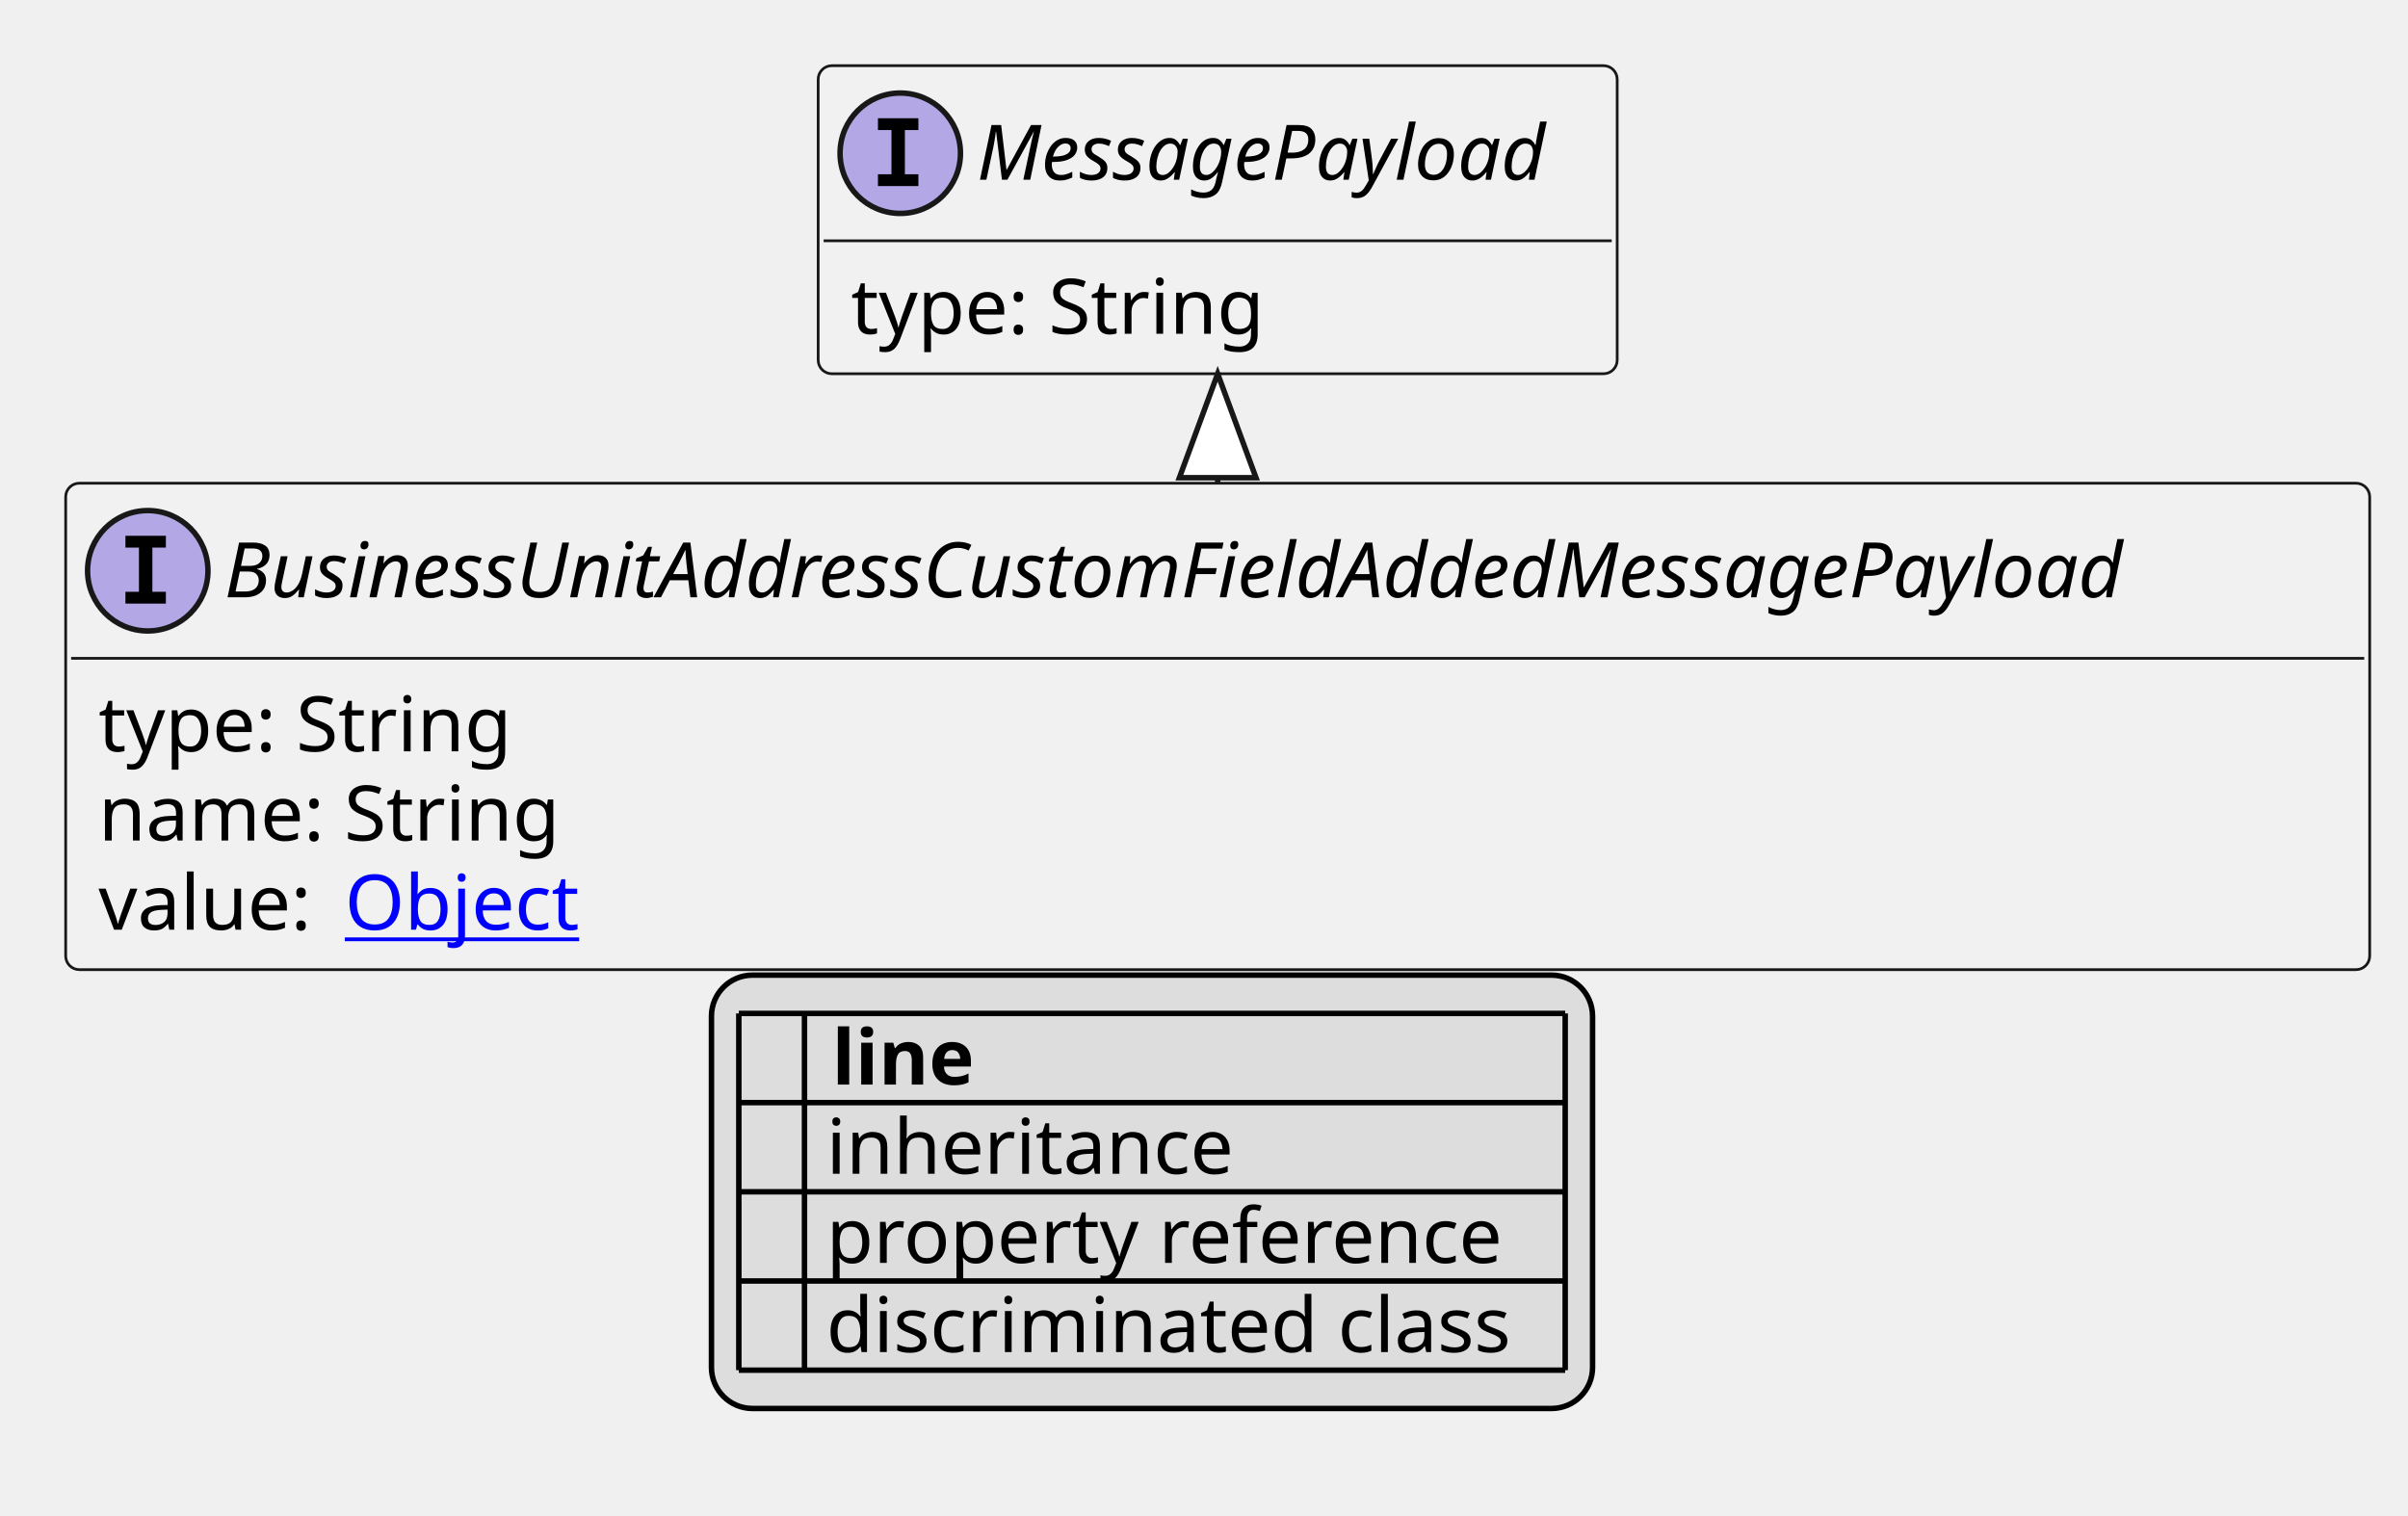
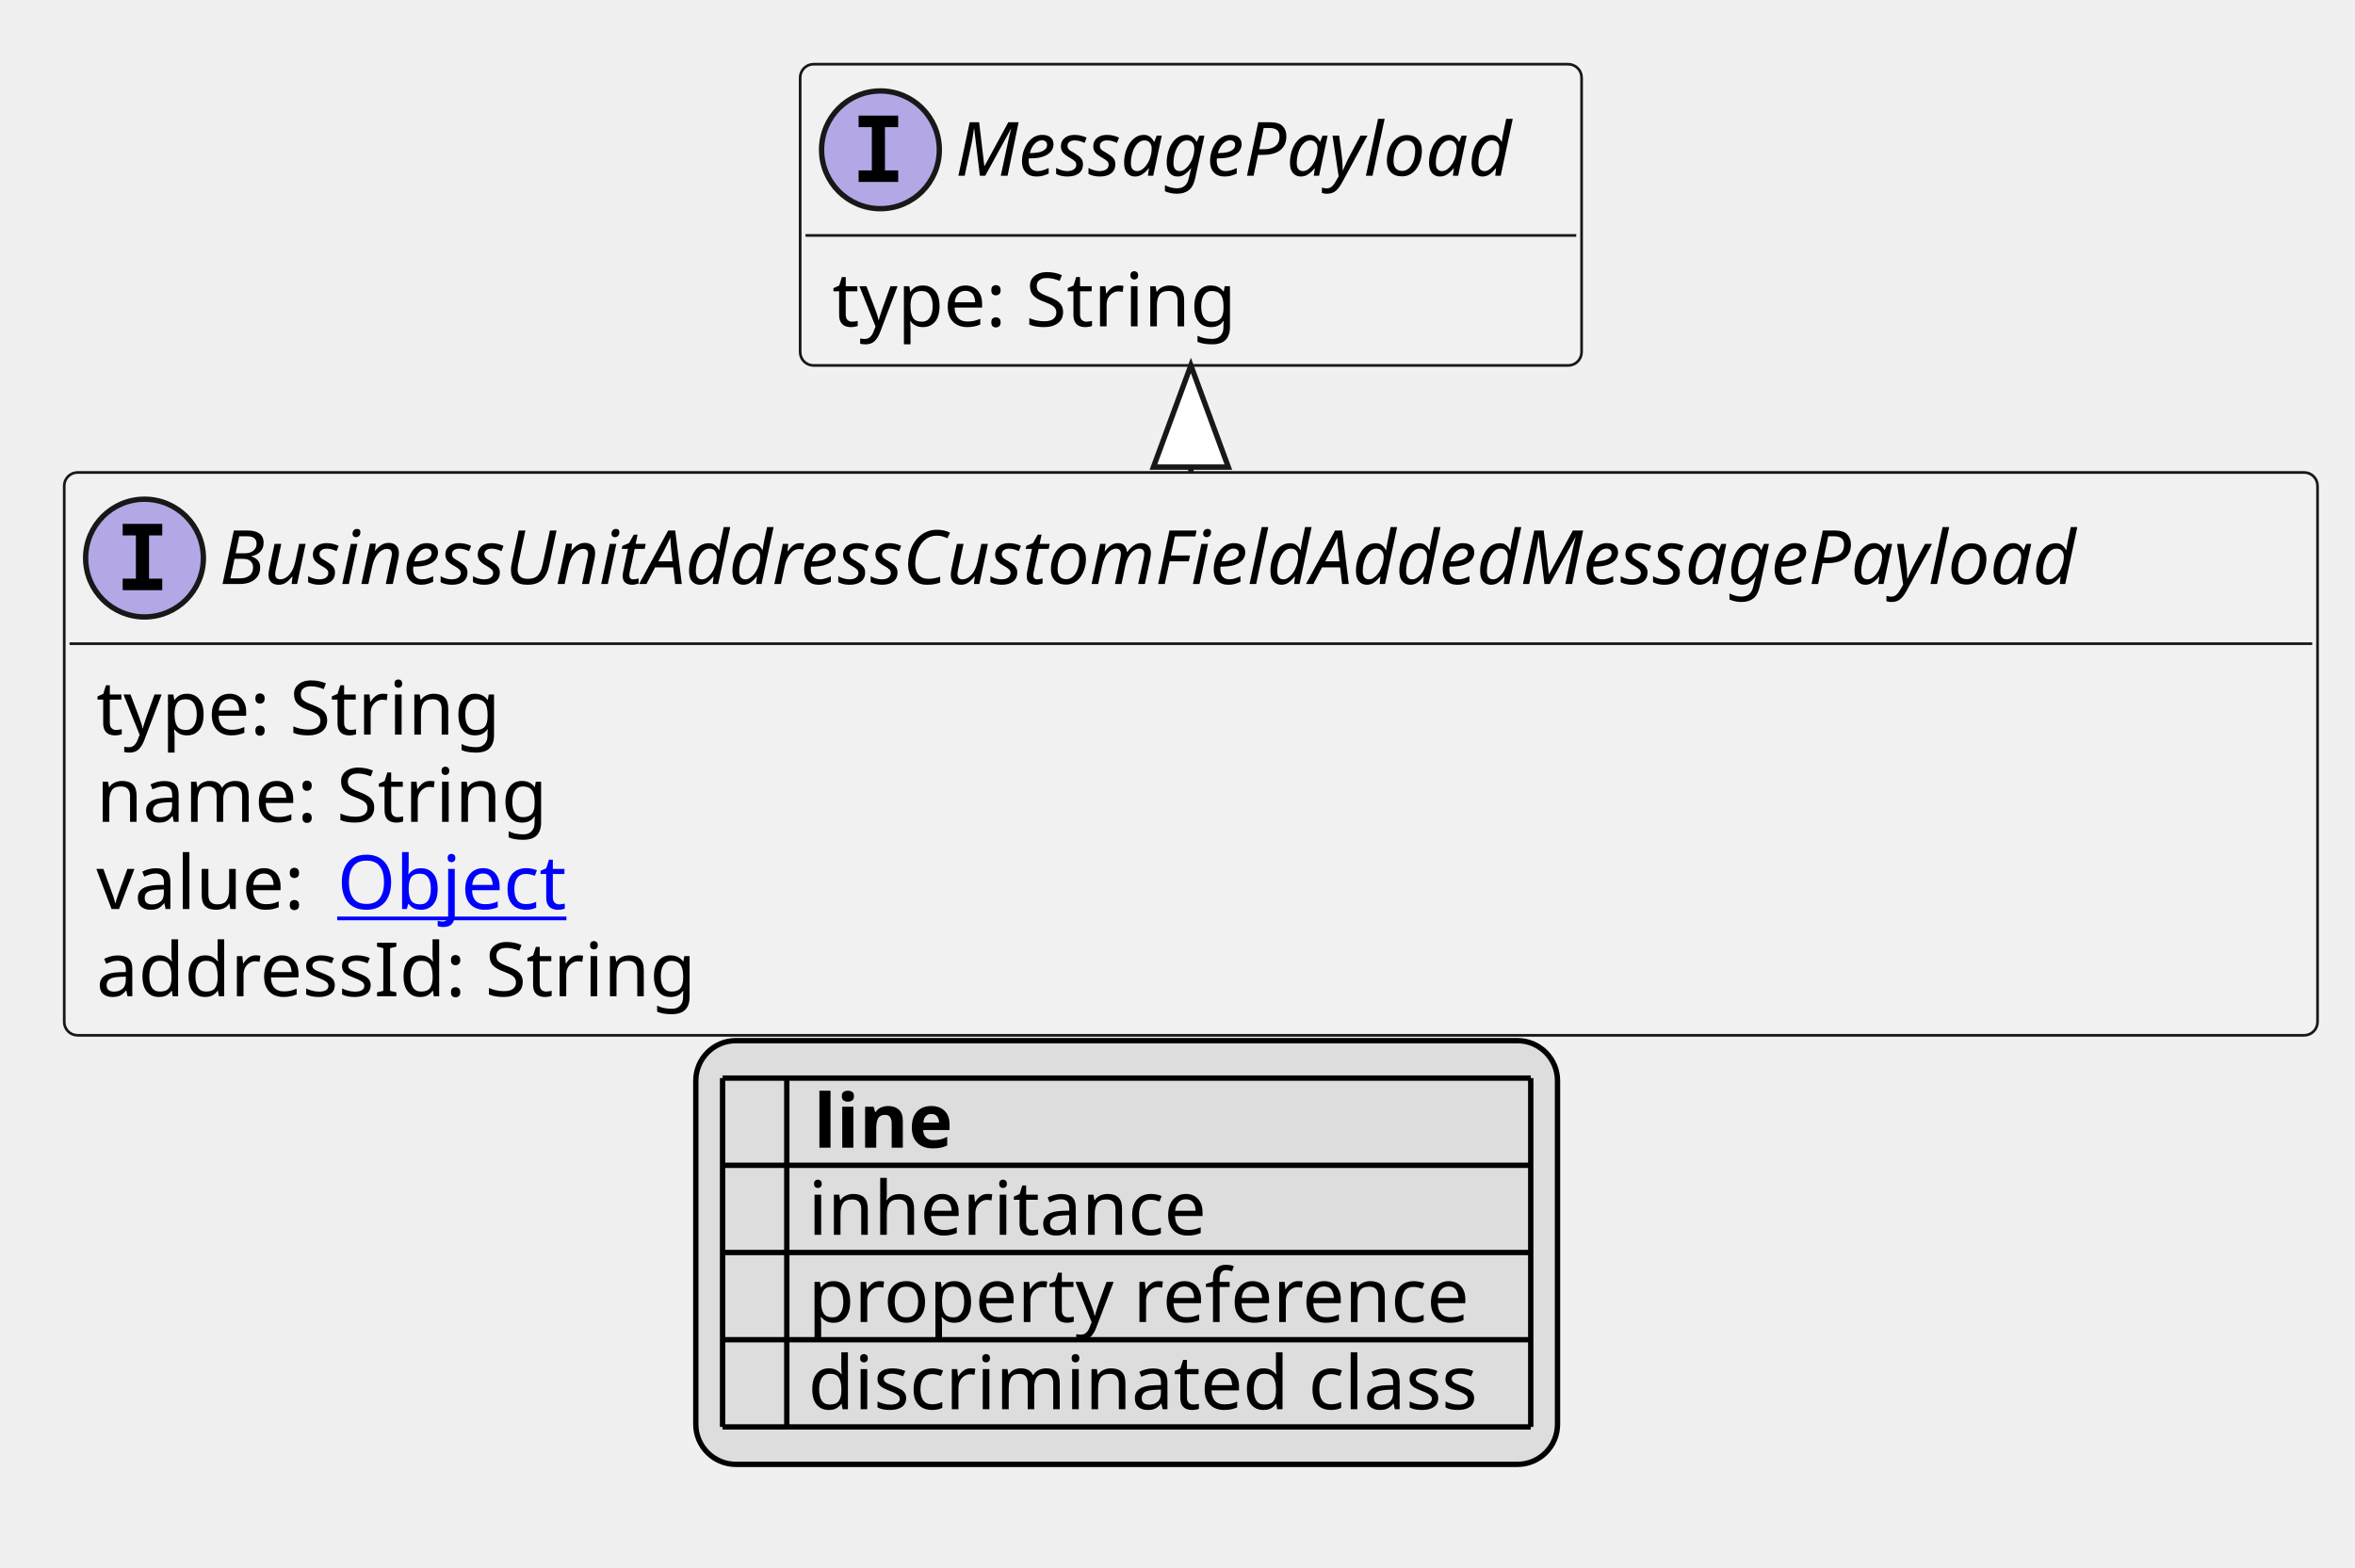
- <svg xmlns="http://www.w3.org/2000/svg" xmlns:xlink="http://www.w3.org/1999/xlink" contentStyleType="text/css" height="277px" preserveAspectRatio="none" style="width:440px;height:277px;background:#FFFFFF;" version="1.1" viewBox="0 0 440 277" width="440px" zoomAndPan="magnify">
+ <svg xmlns="http://www.w3.org/2000/svg" xmlns:xlink="http://www.w3.org/1999/xlink" contentStyleType="text/css" height="293px" preserveAspectRatio="none" style="width:440px;height:293px;background:#FFFFFF;" version="1.1" viewBox="0 0 440 293" width="440px" zoomAndPan="magnify">
  <defs>
-     <filter height="1" id="b18suavop9pewd0" width="1" x="0" y="0">
+     <filter height="1" id="buo2zi4ge0qjs0" width="1" x="0" y="0">
      <feFlood flood-color="#000000" result="flood" />
      <feComposite in="SourceGraphic" in2="flood" operator="over" />
    </filter>
-     <filter height="1" id="b18suavop9pewd1" width="1" x="0" y="0">
+     <filter height="1" id="buo2zi4ge0qjs1" width="1" x="0" y="0">
      <feFlood flood-color="#008000" result="flood" />
      <feComposite in="SourceGraphic" in2="flood" operator="over" />
    </filter>
-     <filter height="1" id="b18suavop9pewd2" width="1" x="0" y="0">
+     <filter height="1" id="buo2zi4ge0qjs2" width="1" x="0" y="0">
      <feFlood flood-color="#0000FF" result="flood" />
      <feComposite in="SourceGraphic" in2="flood" operator="over" />
    </filter>
  </defs>
  <g>
    <a href="BusinessUnitAddressCustomFieldAddedMessagePayload.svg" target="_top" title="BusinessUnitAddressCustomFieldAddedMessagePayload.svg" xlink:actuate="onRequest" xlink:href="BusinessUnitAddressCustomFieldAddedMessagePayload.svg" xlink:show="new" xlink:title="BusinessUnitAddressCustomFieldAddedMessagePayload.svg" xlink:type="simple">
      <g id="elem_BusinessUnitAddressCustomFieldAddedMessagePayload">
-         <rect codeLine="10" fill="#F1F1F1" height="88.891" id="BusinessUnitAddressCustomFieldAddedMessagePayload" rx="2.5" ry="2.5" style="stroke:#181818;stroke-width:0.5;" width="421" x="12" y="88.297" />
+         <rect codeLine="10" fill="#F1F1F1" height="105.188" id="BusinessUnitAddressCustomFieldAddedMessagePayload" rx="2.5" ry="2.5" style="stroke:#181818;stroke-width:0.5;" width="421" x="12" y="88.297" />
        <ellipse cx="27" cy="104.297" fill="#B4A7E5" rx="11" ry="11" style="stroke:#181818;stroke-width:1.0;" />
        <path d="M22.922,100.062 L22.922,97.906 L30.312,97.906 L30.312,100.062 L27.844,100.062 L27.844,108.141 L30.312,108.141 L30.312,110.297 L22.922,110.297 L22.922,108.141 L25.391,108.141 L25.391,100.062 L22.922,100.062 Z " fill="#000000" />
        <text fill="#000000" font-family="sans-serif" font-size="14" font-style="italic" lengthAdjust="spacing" textLength="389" x="41" y="109.144">BusinessUnitAddressCustomFieldAddedMessagePayload</text>
        <line style="stroke:#181818;stroke-width:0.5;" x1="13" x2="432" y1="120.297" y2="120.297" />
        <text fill="#000000" font-family="sans-serif" font-size="14" lengthAdjust="spacing" textLength="79" x="18" y="137.292">type: String</text>
        <text fill="#000000" font-family="sans-serif" font-size="14" lengthAdjust="spacing" textLength="88" x="18" y="153.589">name: String</text>
        <text fill="#000000" font-family="sans-serif" font-size="14" lengthAdjust="spacing" textLength="41" x="18" y="169.886">value:</text>
        <a href="Object.svg" target="_top" title="Object.svg" xlink:actuate="onRequest" xlink:href="Object.svg" xlink:show="new" xlink:title="Object.svg" xlink:type="simple">
          <text fill="#0000FF" font-family="sans-serif" font-size="14" lengthAdjust="spacing" text-decoration="underline" textLength="45" x="63" y="169.886">Object</text>
        </a>
+         <text fill="#000000" font-family="sans-serif" font-size="14" lengthAdjust="spacing" textLength="117" x="18" y="186.183">addressId: String</text>
      </g>
    </a>
    <a href="MessagePayload.svg" target="_top" title="MessagePayload.svg" xlink:actuate="onRequest" xlink:href="MessagePayload.svg" xlink:show="new" xlink:title="MessagePayload.svg" xlink:type="simple">
      <g id="elem_MessagePayload">
-         <rect codeLine="15" fill="#F1F1F1" height="56.297" id="MessagePayload" rx="2.5" ry="2.5" style="stroke:#181818;stroke-width:0.5;" width="146" x="149.5" y="12" />
+         <rect codeLine="16" fill="#F1F1F1" height="56.297" id="MessagePayload" rx="2.5" ry="2.5" style="stroke:#181818;stroke-width:0.5;" width="146" x="149.5" y="12" />
        <ellipse cx="164.5" cy="28" fill="#B4A7E5" rx="11" ry="11" style="stroke:#181818;stroke-width:1.0;" />
        <path d="M160.422,23.766 L160.422,21.609 L167.812,21.609 L167.812,23.766 L165.344,23.766 L165.344,31.844 L167.812,31.844 L167.812,34 L160.422,34 L160.422,31.844 L162.891,31.844 L162.891,23.766 L160.422,23.766 Z " fill="#000000" />
        <text fill="#000000" font-family="sans-serif" font-size="14" font-style="italic" lengthAdjust="spacing" textLength="114" x="178.5" y="32.847">MessagePayload</text>
        <line style="stroke:#181818;stroke-width:0.5;" x1="150.5" x2="294.5" y1="44" y2="44" />
        <text fill="#000000" font-family="sans-serif" font-size="14" lengthAdjust="spacing" textLength="79" x="155.5" y="60.995">type: String</text>
      </g>
    </a>
    <line style="stroke:#181818;stroke-width:1.0;" x1="222.5" x2="222.5" y1="68.297" y2="88.297" />
    <polygon fill="#FFFFFF" points="222.5,68.297,215.5,87.297,229.5,87.297,222.5,68.297" style="stroke:#181818;stroke-width:1.0;" />
-     <rect fill="#DDDDDD" height="79.188" id="_legend" rx="7.5" ry="7.5" style="stroke:#000000;stroke-width:1.0;" width="161" x="130" y="178.188" />
-     <text fill="#000000" font-family="sans-serif" font-size="14" font-weight="bold" lengthAdjust="spacing" textLength="5" x="135" y="198.183"> </text>
-     <text fill="#000000" font-family="sans-serif" font-size="14" font-weight="bold" lengthAdjust="spacing" textLength="28" x="152" y="198.183">line</text>
-     <text fill="#000000" filter="url(#b18suavop9pewd0)" font-family="sans-serif" font-size="14" lengthAdjust="spacing" textLength="12" x="135" y="214.48">   </text>
-     <text fill="#000000" font-family="sans-serif" font-size="14" lengthAdjust="spacing" textLength="77" x="151" y="214.48">inheritance</text>
-     <text fill="#000000" filter="url(#b18suavop9pewd1)" font-family="sans-serif" font-size="14" lengthAdjust="spacing" textLength="12" x="135" y="230.776">   </text>
-     <text fill="#000000" font-family="sans-serif" font-size="14" lengthAdjust="spacing" textLength="129" x="151" y="230.776">property reference</text>
-     <text fill="#000000" filter="url(#b18suavop9pewd2)" font-family="sans-serif" font-size="14" lengthAdjust="spacing" textLength="12" x="135" y="247.073">   </text>
-     <text fill="#000000" font-family="sans-serif" font-size="14" lengthAdjust="spacing" textLength="131" x="151" y="247.073">discriminated class</text>
-     <line style="stroke:#000000;stroke-width:1.0;" x1="135" x2="286" y1="185.188" y2="185.188" />
+     <rect fill="#DDDDDD" height="79.188" id="_legend" rx="7.5" ry="7.5" style="stroke:#000000;stroke-width:1.0;" width="161" x="130" y="194.484" />
+     <text fill="#000000" font-family="sans-serif" font-size="14" font-weight="bold" lengthAdjust="spacing" textLength="5" x="135" y="214.48"> </text>
+     <text fill="#000000" font-family="sans-serif" font-size="14" font-weight="bold" lengthAdjust="spacing" textLength="28" x="152" y="214.48">line</text>
+     <text fill="#000000" filter="url(#buo2zi4ge0qjs0)" font-family="sans-serif" font-size="14" lengthAdjust="spacing" textLength="12" x="135" y="230.776">   </text>
+     <text fill="#000000" font-family="sans-serif" font-size="14" lengthAdjust="spacing" textLength="77" x="151" y="230.776">inheritance</text>
+     <text fill="#000000" filter="url(#buo2zi4ge0qjs1)" font-family="sans-serif" font-size="14" lengthAdjust="spacing" textLength="12" x="135" y="247.073">   </text>
+     <text fill="#000000" font-family="sans-serif" font-size="14" lengthAdjust="spacing" textLength="129" x="151" y="247.073">property reference</text>
+     <text fill="#000000" filter="url(#buo2zi4ge0qjs2)" font-family="sans-serif" font-size="14" lengthAdjust="spacing" textLength="12" x="135" y="263.37">   </text>
+     <text fill="#000000" font-family="sans-serif" font-size="14" lengthAdjust="spacing" textLength="131" x="151" y="263.37">discriminated class</text>
    <line style="stroke:#000000;stroke-width:1.0;" x1="135" x2="286" y1="201.484" y2="201.484" />
    <line style="stroke:#000000;stroke-width:1.0;" x1="135" x2="286" y1="217.781" y2="217.781" />
    <line style="stroke:#000000;stroke-width:1.0;" x1="135" x2="286" y1="234.078" y2="234.078" />
    <line style="stroke:#000000;stroke-width:1.0;" x1="135" x2="286" y1="250.375" y2="250.375" />
-     <line style="stroke:#000000;stroke-width:1.0;" x1="135" x2="135" y1="185.188" y2="250.375" />
-     <line style="stroke:#000000;stroke-width:1.0;" x1="147" x2="147" y1="185.188" y2="250.375" />
-     <line style="stroke:#000000;stroke-width:1.0;" x1="286" x2="286" y1="185.188" y2="250.375" />
+     <line style="stroke:#000000;stroke-width:1.0;" x1="135" x2="286" y1="266.672" y2="266.672" />
+     <line style="stroke:#000000;stroke-width:1.0;" x1="135" x2="135" y1="201.484" y2="266.672" />
+     <line style="stroke:#000000;stroke-width:1.0;" x1="147" x2="147" y1="201.484" y2="266.672" />
+     <line style="stroke:#000000;stroke-width:1.0;" x1="286" x2="286" y1="201.484" y2="266.672" />
  </g>
</svg>
